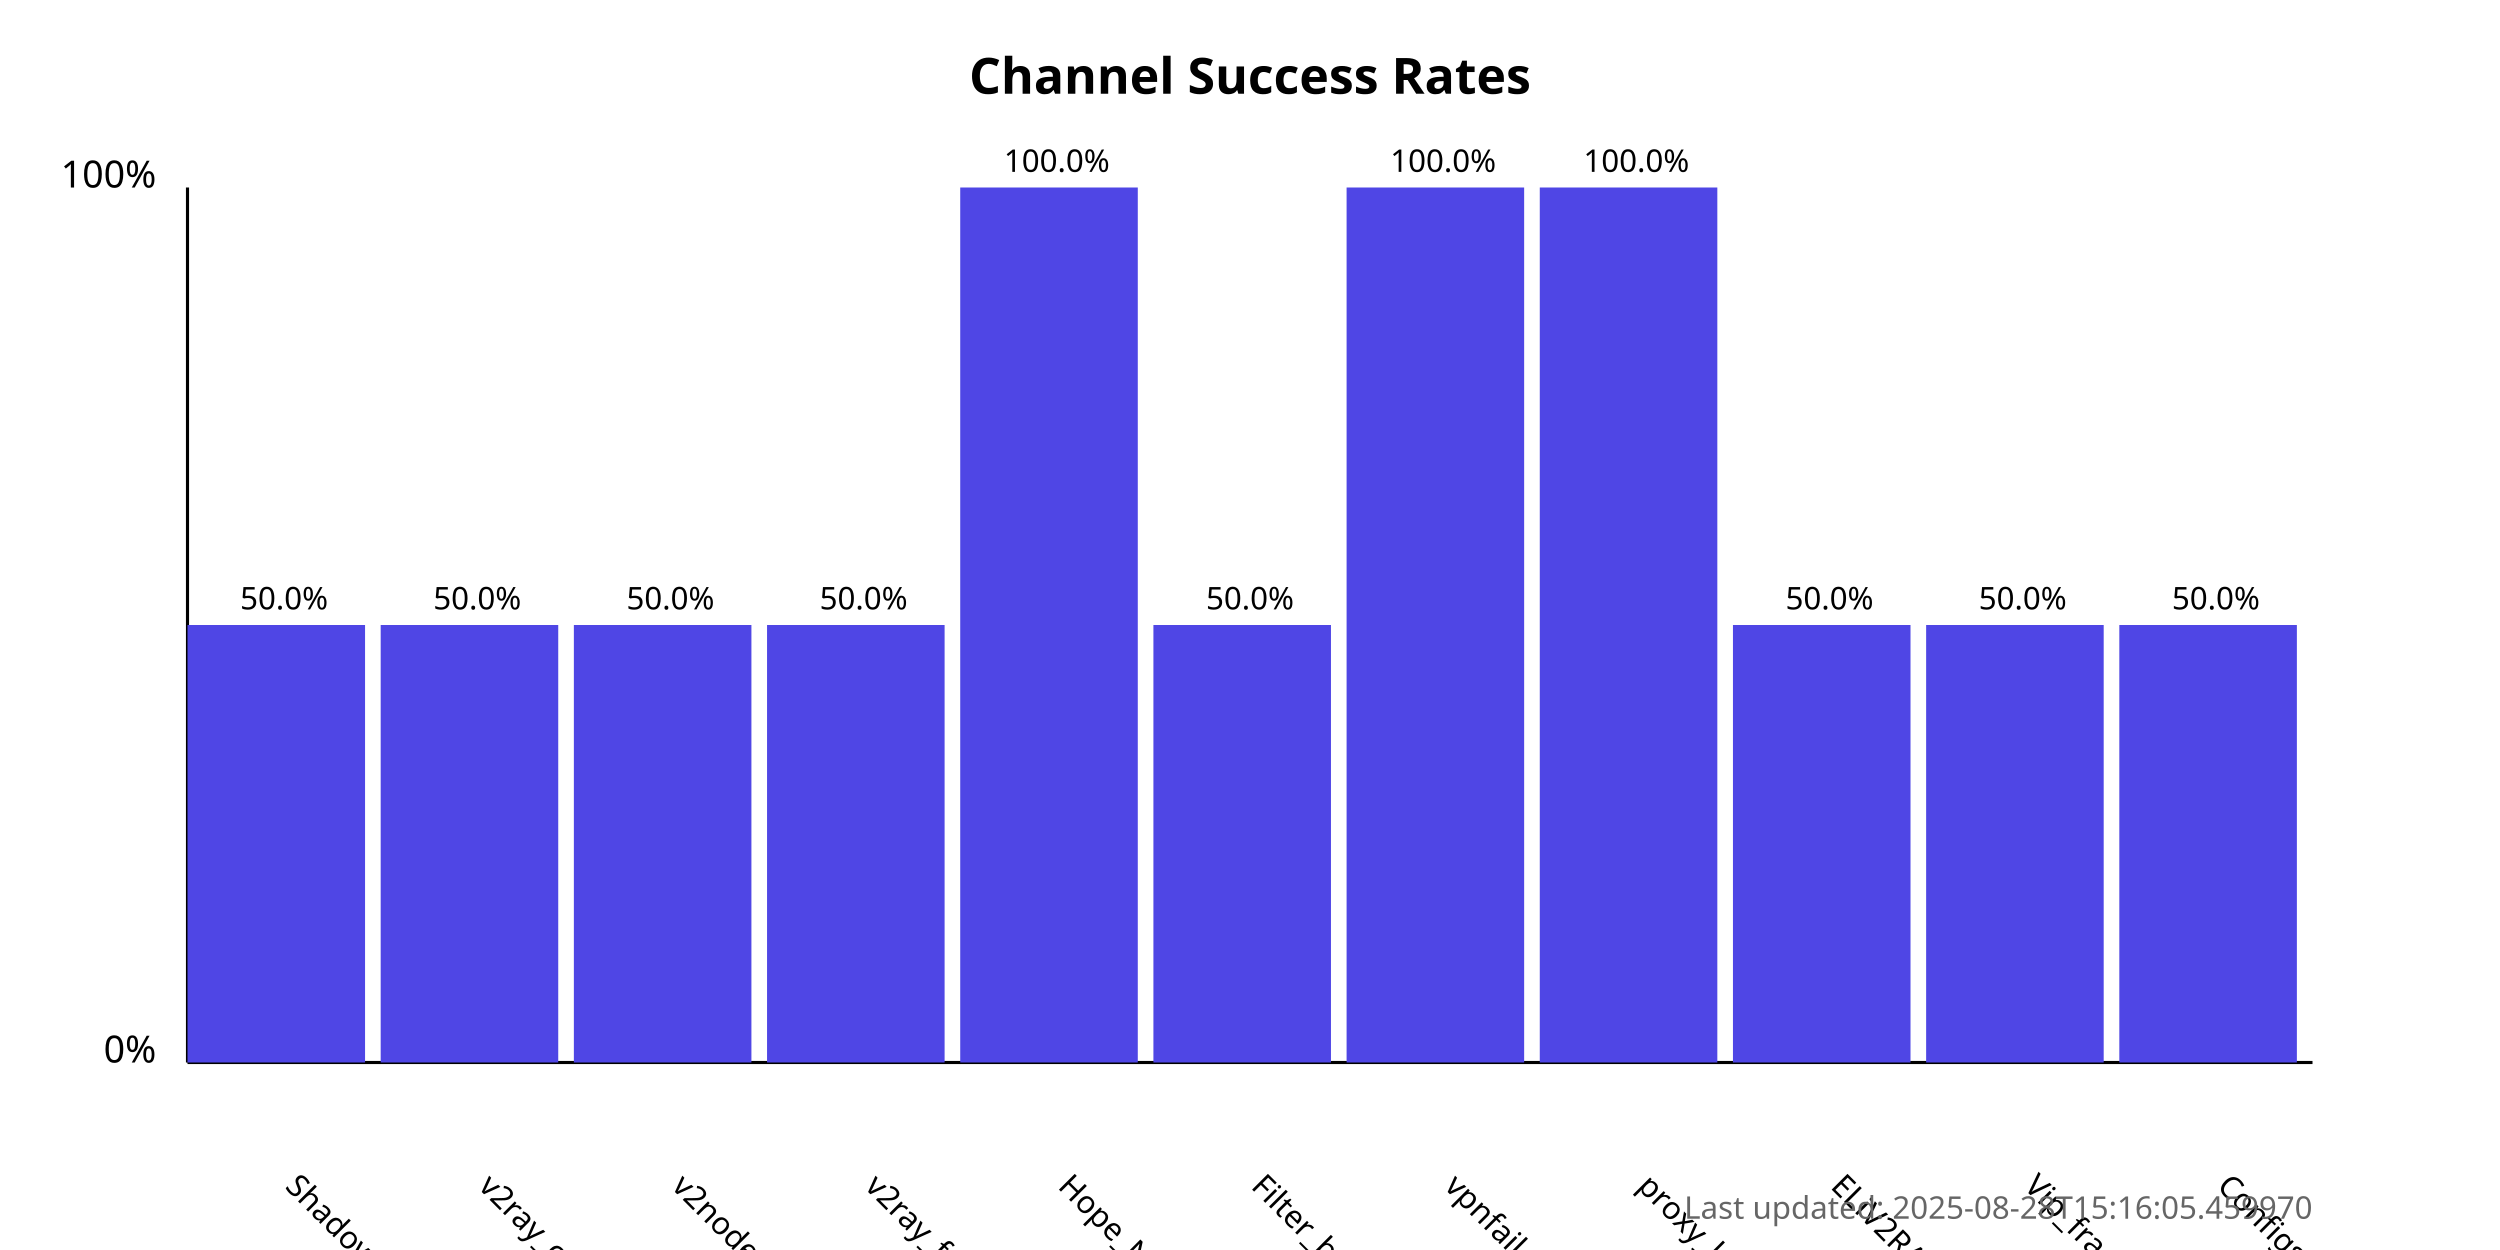
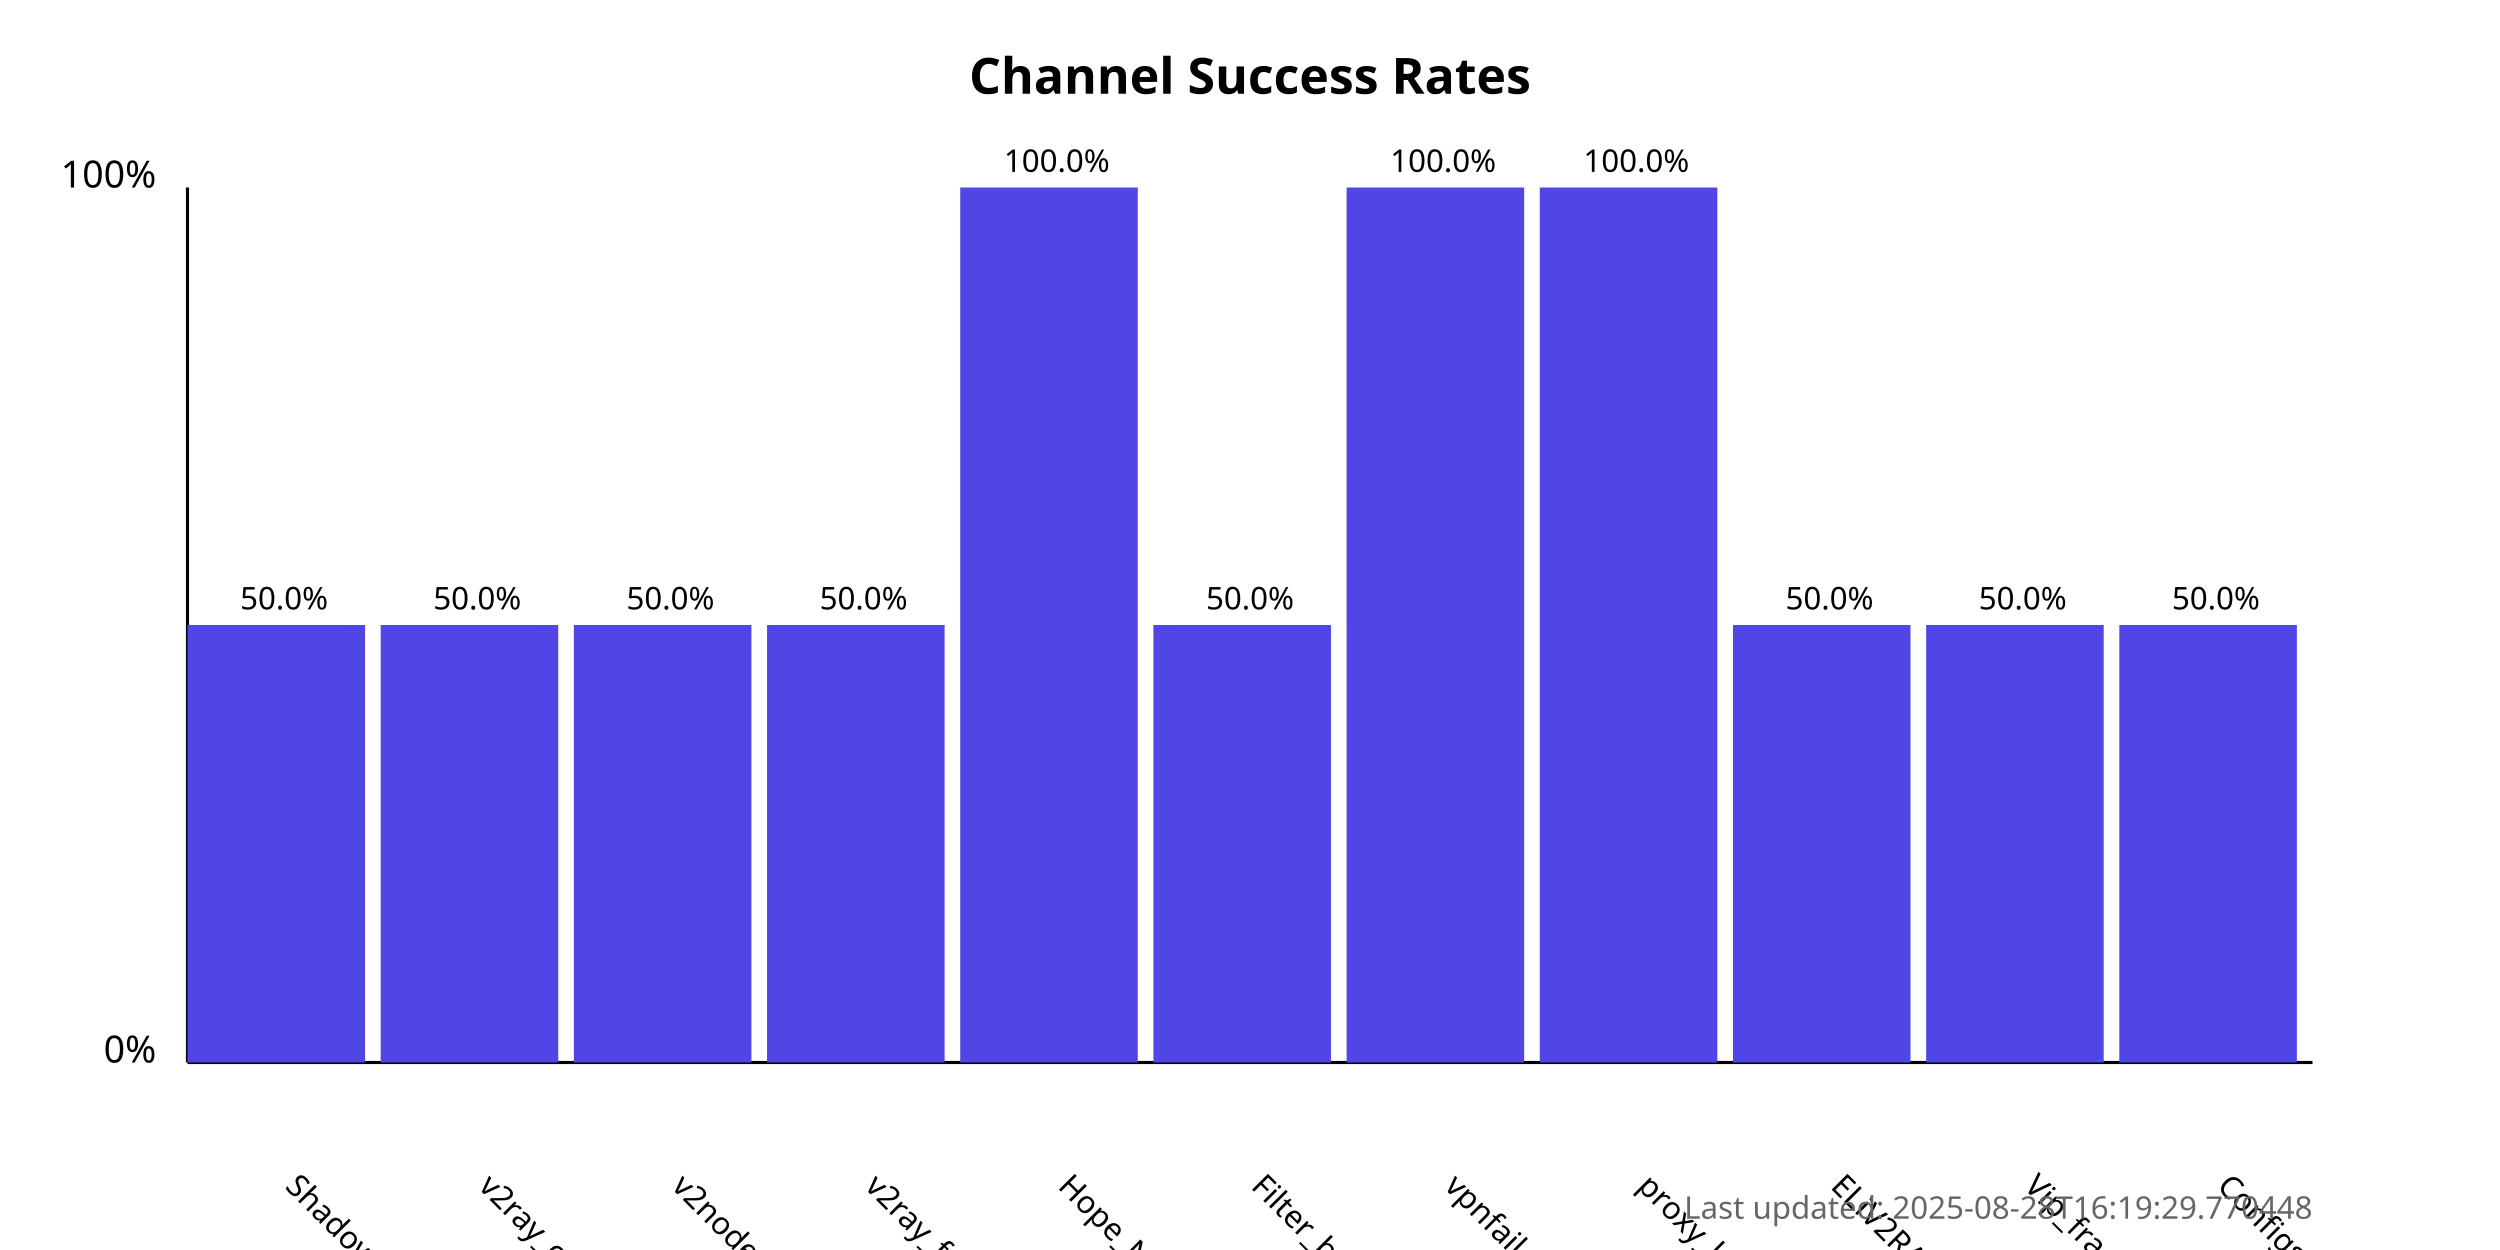
<svg xmlns="http://www.w3.org/2000/svg" width="800" height="400">
  <style>
            .chart-title { font: bold 16px sans-serif; }
            .axis-label { font: 12px sans-serif; }
            .tick-label { font: 10px sans-serif; }
            .bar { fill: #4f46e5; }
            .bar:hover { fill: #6366f1; }
            .timestamp { font: 10px sans-serif; fill: #666; }
        </style>
  <text x="400.0" y="30" text-anchor="middle" class="chart-title">
            Channel Success Rates
        </text>
  <line x1="60" y1="340" x2="60" y2="60" stroke="black" stroke-width="1" />
  <line x1="60" y1="340" x2="740" y2="340" stroke="black" stroke-width="1" />
  <text x="50" y="340" text-anchor="end" class="axis-label">0%</text>
  <text x="50" y="60" text-anchor="end" class="axis-label">100%</text>
  <g>
    <rect x="60" y="200.0" width="56.818" height="140.0" class="bar" />
    <text x="90.909" y="380" transform="rotate(45, 90.90909, 380)" text-anchor="start" class="tick-label">
                ShadowProxy66
            </text>
    <text x="90.909" y="195.0" text-anchor="middle" class="tick-label">
                50.0%
            </text>
  </g>
  <g>
    <rect x="121.818" y="200.0" width="56.818" height="140.0" class="bar" />
    <text x="152.727" y="380" transform="rotate(45, 152.7273, 380)" text-anchor="start" class="tick-label">
                v2ray_configs_pool
            </text>
    <text x="152.727" y="195.0" text-anchor="middle" class="tick-label">
                50.0%
            </text>
  </g>
  <g>
    <rect x="183.636" y="200.0" width="56.818" height="140.0" class="bar" />
    <text x="214.545" y="380" transform="rotate(45, 214.5455, 380)" text-anchor="start" class="tick-label">
                v2nodes
            </text>
    <text x="214.545" y="195.0" text-anchor="middle" class="tick-label">
                50.0%
            </text>
  </g>
  <g>
    <rect x="245.455" y="200.0" width="56.818" height="140.0" class="bar" />
    <text x="276.364" y="380" transform="rotate(45, 276.3636, 380)" text-anchor="start" class="tick-label">
                v2ray_free_conf
            </text>
    <text x="276.364" y="195.0" text-anchor="middle" class="tick-label">
                50.0%
            </text>
  </g>
  <g>
    <rect x="307.273" y="60.0" width="56.818" height="280.0" class="bar" />
    <text x="338.182" y="380" transform="rotate(45, 338.1818, 380)" text-anchor="start" class="tick-label">
                Hope_Net
            </text>
    <text x="338.182" y="55.0" text-anchor="middle" class="tick-label">
                100.0%
            </text>
  </g>
  <g>
    <rect x="369.091" y="200.0" width="56.818" height="140.0" class="bar" />
    <text x="400.0" y="380" transform="rotate(45, 400.0, 380)" text-anchor="start" class="tick-label">
                Filter_breaker
            </text>
    <text x="400.0" y="195.0" text-anchor="middle" class="tick-label">
                50.0%
            </text>
  </g>
  <g>
    <rect x="430.909" y="60.0" width="56.818" height="280.0" class="bar" />
    <text x="461.818" y="380" transform="rotate(45, 461.8182, 380)" text-anchor="start" class="tick-label">
                vpnfail_vless
            </text>
    <text x="461.818" y="55.0" text-anchor="middle" class="tick-label">
                100.0%
            </text>
  </g>
  <g>
    <rect x="492.727" y="60.0" width="56.818" height="280.0" class="bar" />
    <text x="523.636" y="380" transform="rotate(45, 523.6364, 380)" text-anchor="start" class="tick-label">
                proxy_kafee
            </text>
    <text x="523.636" y="55.0" text-anchor="middle" class="tick-label">
                100.0%
            </text>
  </g>
  <g>
    <rect x="554.545" y="200.0" width="56.818" height="140.0" class="bar" />
    <text x="585.455" y="380" transform="rotate(45, 585.4545, 380)" text-anchor="start" class="tick-label">
                ELiV2RAY
            </text>
    <text x="585.455" y="195.0" text-anchor="middle" class="tick-label">
                50.0%
            </text>
  </g>
  <g>
    <rect x="616.364" y="200.0" width="56.818" height="140.0" class="bar" />
    <text x="647.273" y="380" transform="rotate(45, 647.2727, 380)" text-anchor="start" class="tick-label">
                Vip_fragment_v2ray
            </text>
    <text x="647.273" y="195.0" text-anchor="middle" class="tick-label">
                50.0%
            </text>
  </g>
  <g>
    <rect x="678.182" y="200.0" width="56.818" height="140.0" class="bar" />
    <text x="709.091" y="380" transform="rotate(45, 709.0909, 380)" text-anchor="start" class="tick-label">
                ConfigsHubPlus
            </text>
    <text x="709.091" y="195.0" text-anchor="middle" class="tick-label">
                50.0%
            </text>
  </g>
  <text x="740" y="390" text-anchor="end" class="timestamp">
-             Last updated: 2025-08-28T15:16:05.459970
+             Last updated: 2025-08-28T16:19:29.770448
        </text>
</svg>
